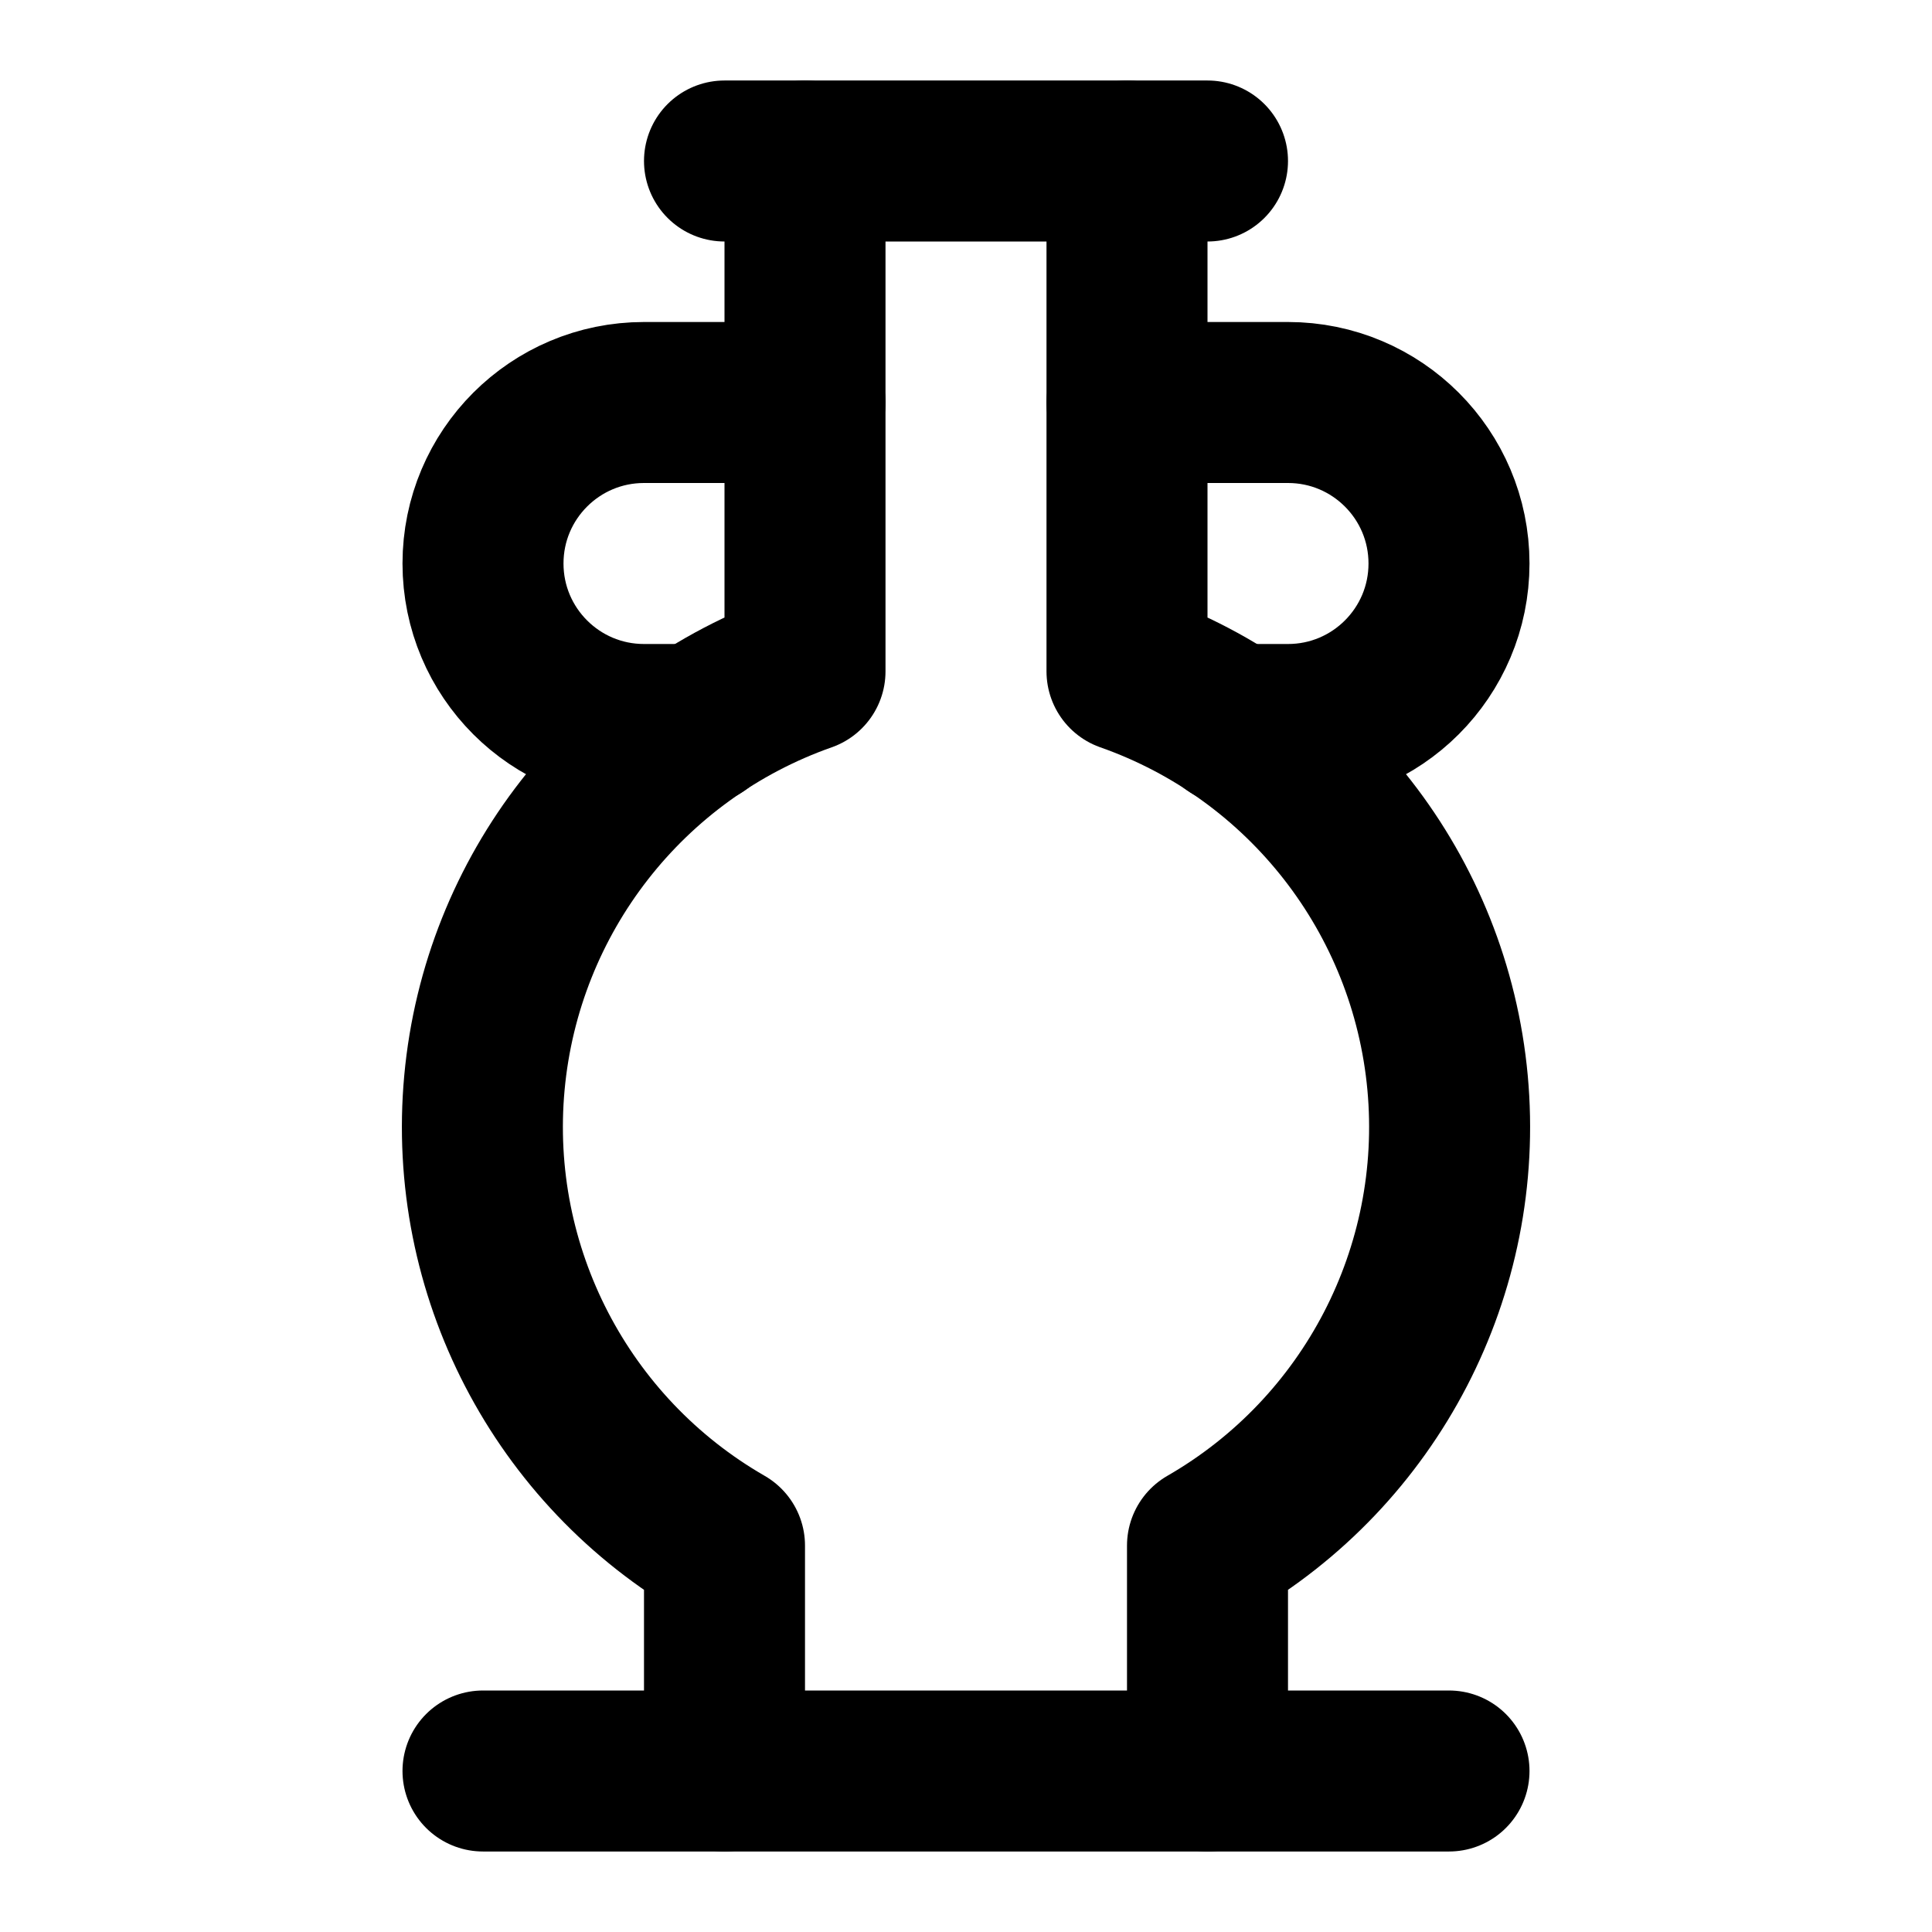
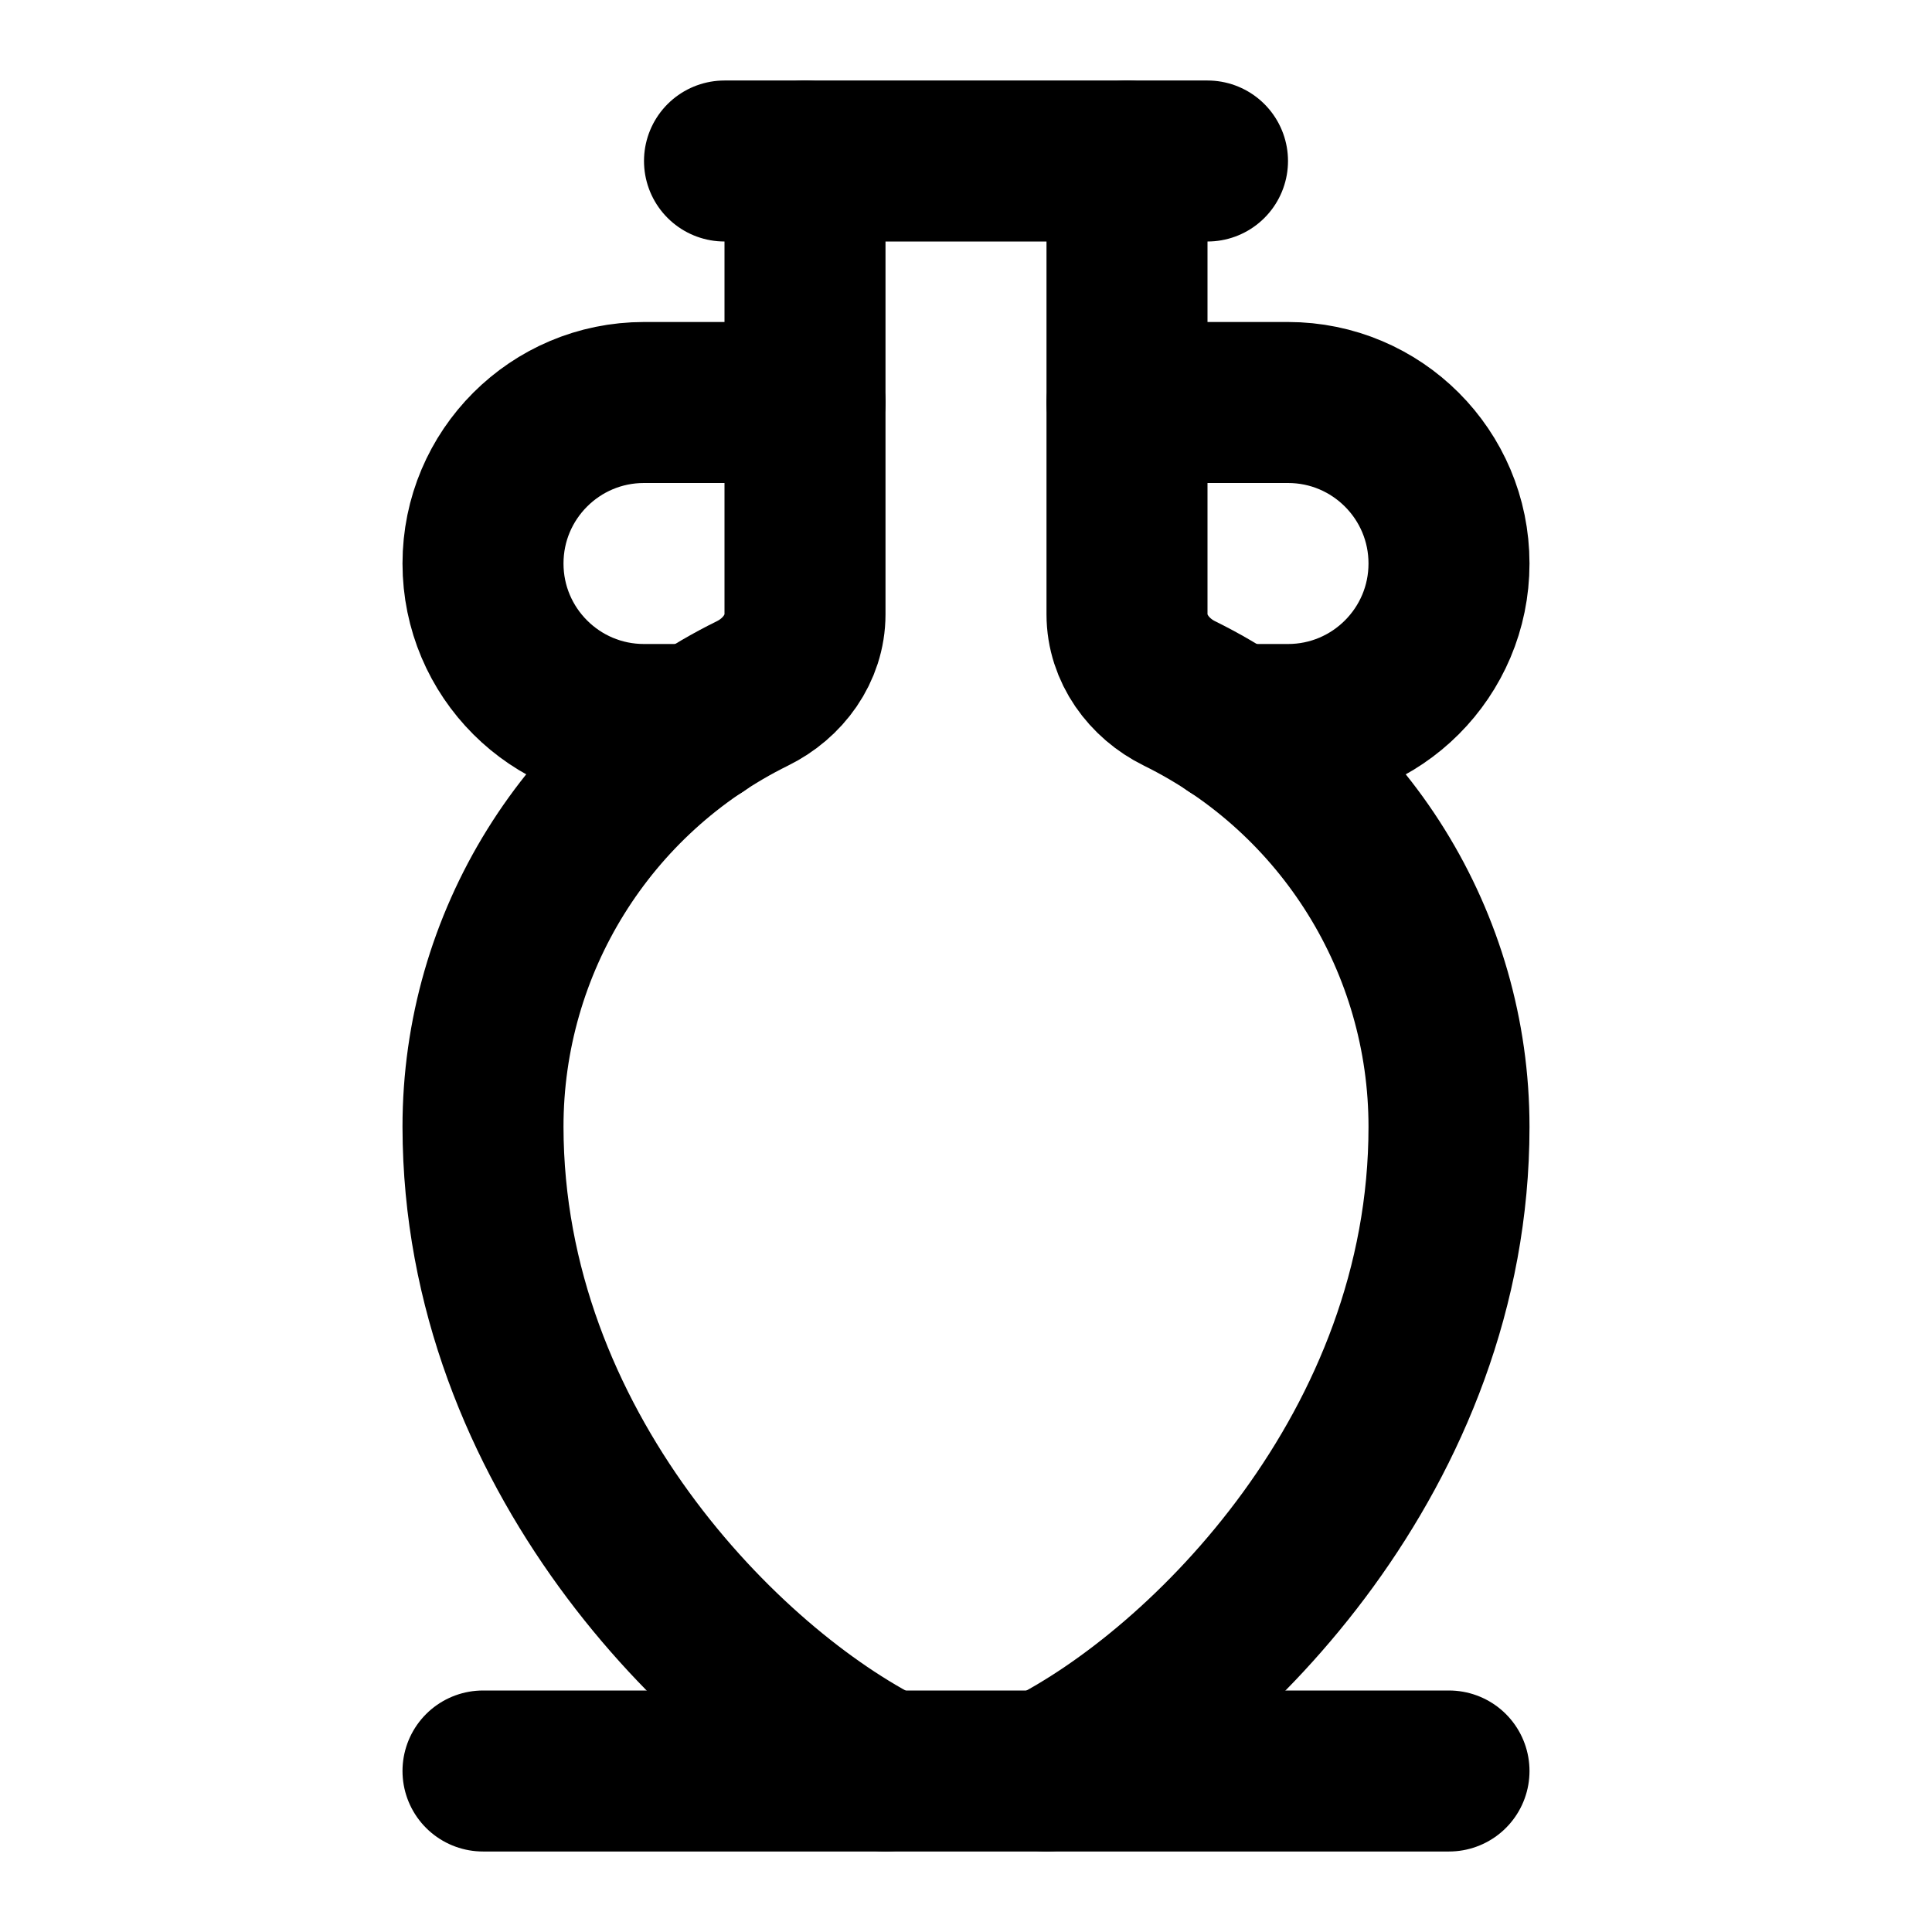
<svg xmlns="http://www.w3.org/2000/svg" width="24" height="24" viewBox="0 0 24 24" fill="none" stroke="currentColor" stroke-width="2" stroke-linecap="round" stroke-linejoin="round">
-   <path d="M10 5H8a2 2 0 1 0 0 4h.68" />
-   <path d="M14 2v6.34a6 6 0 0 1 1 10.86V22" />
-   <path d="M10 2v6.34A6 6 0 0 0 9 19.2V22" />
-   <path d="M14 5h2a2 2 0 1 1 0 4h-.68" />
+   <path d="M10 2v5.632c0 .424-.272.795-.653.982A6 6 0 0 0 6 14c.006 4 3 7 5 8" />
+   <path d="M10 5H8a2 2 0 0 0 0 4h.68" />
+   <path d="M14 2v5.632c0 .424.272.795.652.982A6 6 0 0 1 18 14c0 4-3 7-5 8" />
+   <path d="M14 5h2a2 2 0 0 1 0 4h-.68" />
  <path d="M18 22H6" />
  <path d="M9 2h6" />
</svg>
